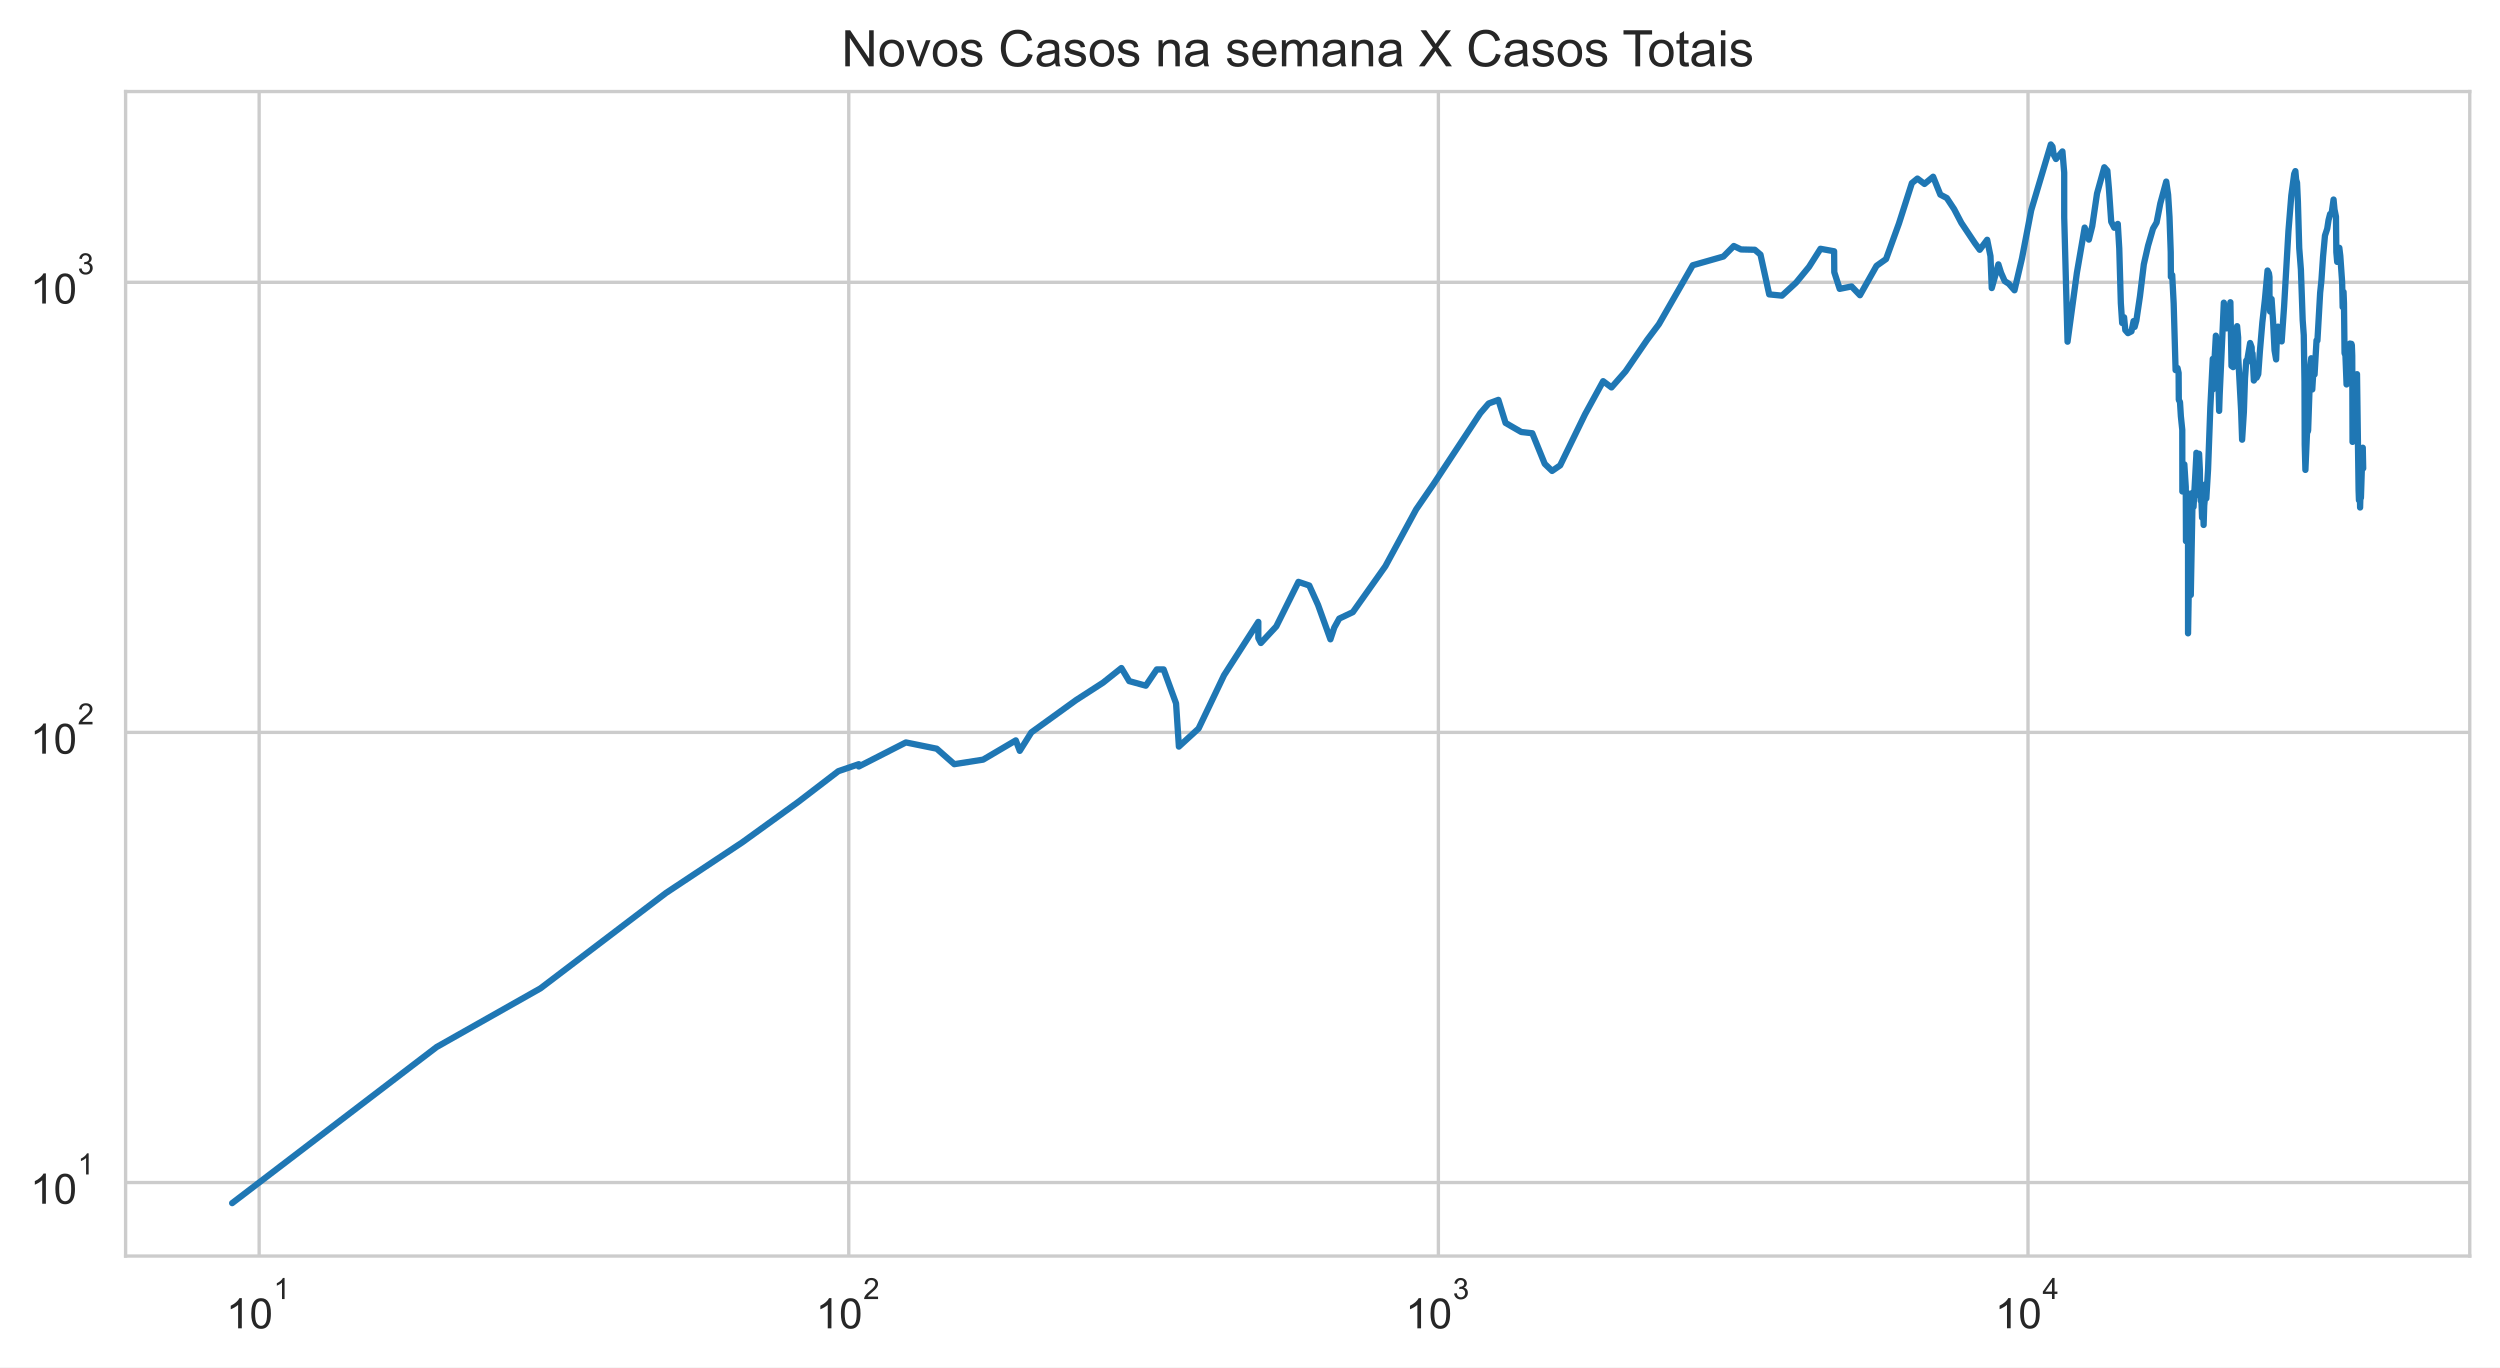
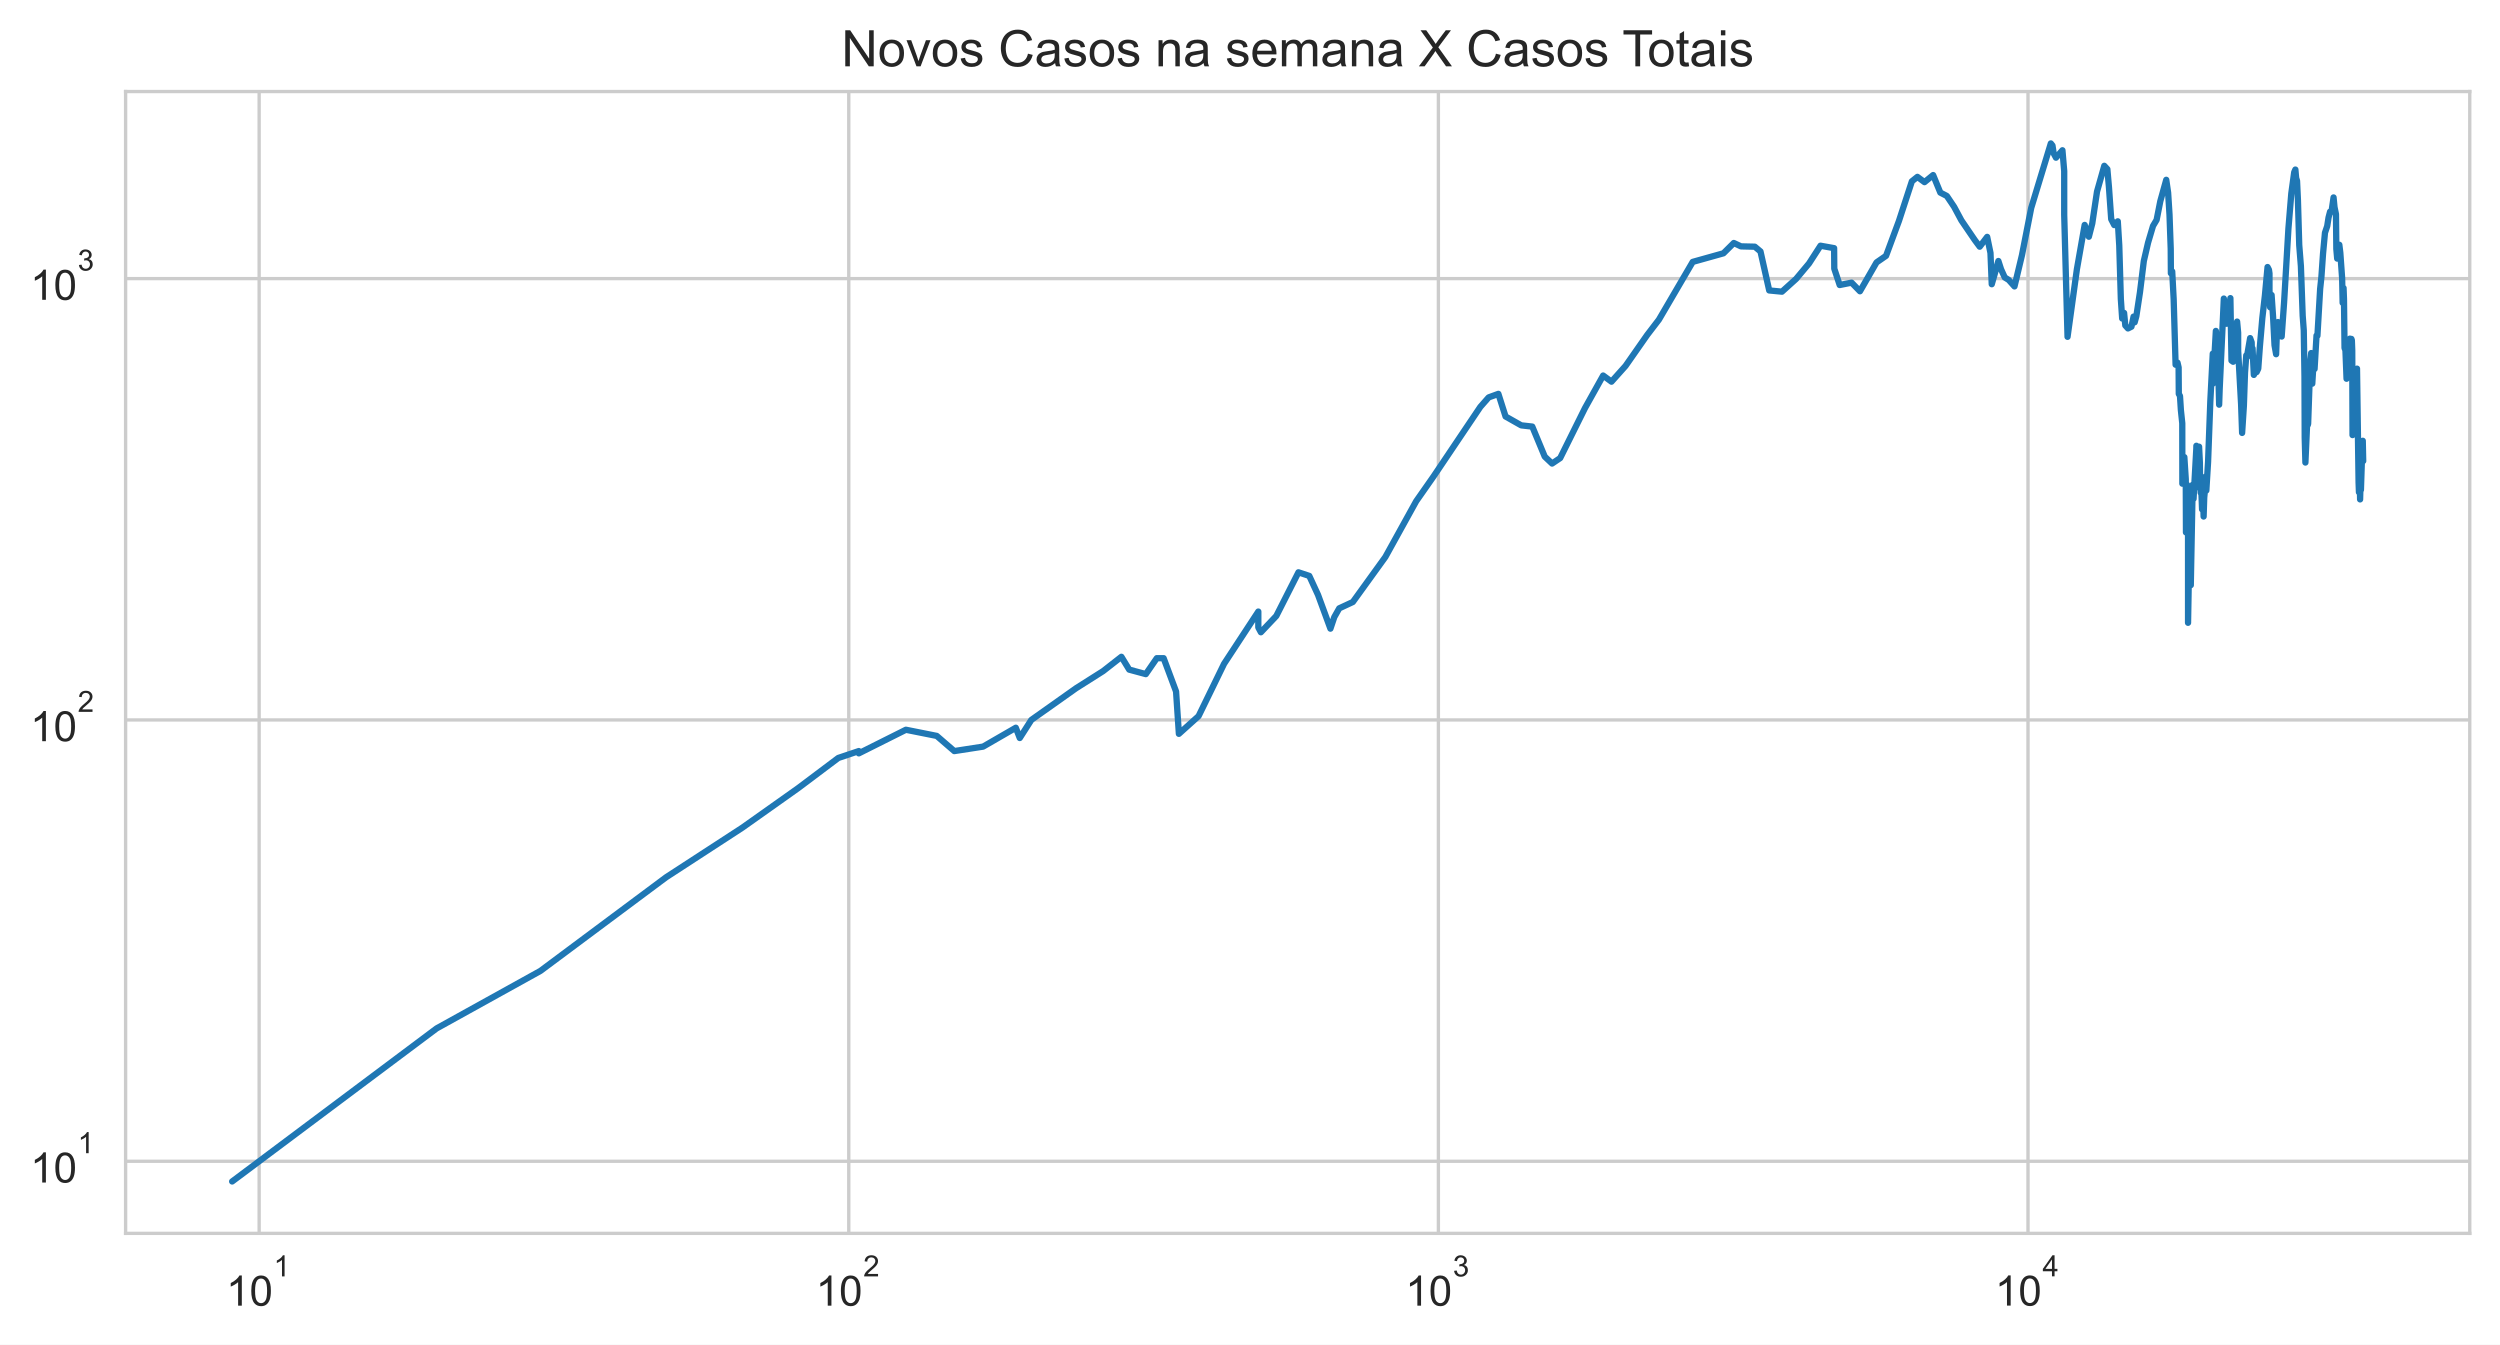
- <svg xmlns="http://www.w3.org/2000/svg" xmlns:xlink="http://www.w3.org/1999/xlink" height="325.489pt" version="1.1" viewBox="0 0 595.1 325.489" width="595.1pt">
+ <svg xmlns="http://www.w3.org/2000/svg" xmlns:xlink="http://www.w3.org/1999/xlink" height="320.089pt" version="1.1" viewBox="0 0 595.1 320.089" width="595.1pt">
  <defs>
    <style type="text/css">*{stroke-linecap:butt;stroke-linejoin:round;}</style>
  </defs>
  <g id="figure_1">
    <g id="patch_1">
-       <path d="M 0 325.489  L 595.1 325.489  L 595.1 0  L 0 0  z " style="fill:#ffffff;" />
+       <path d="M 0 320.089  L 595.1 320.089  L 595.1 0  L 0 0  z " style="fill:#ffffff;" />
    </g>
    <g id="axes_1">
      <g id="patch_2">
-         <path d="M 29.9 298.989  L 587.9 298.989  L 587.9 21.789  L 29.9 21.789  z " style="fill:#ffffff;" />
+         <path d="M 29.9 293.589  L 587.9 293.589  L 587.9 21.789  L 29.9 21.789  z " style="fill:#ffffff;" />
      </g>
      <g id="matplotlib.axis_1">
        <g id="xtick_1">
          <g id="line2d_1">
-             <path clip-path="url(#pf7340a1456)" d="M 61.686 298.989  L 61.686 21.789  " style="fill:none;stroke:#cccccc;stroke-linecap:round;stroke-width:0.8;" />
+             <path clip-path="url(#p57c698b9bc)" d="M 61.686 293.589  L 61.686 21.789  " style="fill:none;stroke:#cccccc;stroke-linecap:round;stroke-width:0.8;" />
          </g>
          <g id="text_1">
-             <g style="fill:#262626;" transform="translate(53.83584 316.3019)scale(0.1 -0.1)">
+             <g style="fill:#262626;" transform="translate(53.83584 310.9019)scale(0.1 -0.1)">
              <defs>
                <path d="M 37.25 0  L 28.469 0  L 28.469 56  Q 25.297 52.984 20.141 49.953  Q 14.984 46.922 10.891 45.406  L 10.891 53.906  Q 18.266 57.375 23.781 62.297  Q 29.297 67.234 31.594 71.875  L 37.25 71.875  z " id="ArialMT-49" />
                <path d="M 4.156 35.297  Q 4.156 48 6.766 55.734  Q 9.375 63.484 14.516 67.672  Q 19.672 71.875 27.484 71.875  Q 33.25 71.875 37.594 69.547  Q 41.938 67.234 44.766 62.859  Q 47.609 58.5 49.219 52.219  Q 50.828 45.953 50.828 35.297  Q 50.828 22.703 48.234 14.969  Q 45.656 7.234 40.5 3  Q 35.359 -1.219 27.484 -1.219  Q 17.141 -1.219 11.234 6.203  Q 4.156 15.141 4.156 35.297  z M 13.188 35.297  Q 13.188 17.672 17.312 11.828  Q 21.438 6 27.484 6  Q 33.547 6 37.672 11.859  Q 41.797 17.719 41.797 35.297  Q 41.797 52.984 37.672 58.781  Q 33.547 64.594 27.391 64.594  Q 21.344 64.594 17.719 59.469  Q 13.188 52.938 13.188 35.297  z " id="ArialMT-48" />
              </defs>
              <use transform="translate(0 0.99375)" xlink:href="#ArialMT-49" />
              <use transform="translate(55.61523 0.99375)" xlink:href="#ArialMT-48" />
              <use transform="translate(112.9728 70.6875)scale(0.7)" xlink:href="#ArialMT-49" />
            </g>
          </g>
        </g>
        <g id="xtick_2">
          <g id="line2d_2">
-             <path clip-path="url(#pf7340a1456)" d="M 202.039 298.989  L 202.039 21.789  " style="fill:none;stroke:#cccccc;stroke-linecap:round;stroke-width:0.8;" />
+             <path clip-path="url(#p57c698b9bc)" d="M 202.039 293.589  L 202.039 21.789  " style="fill:none;stroke:#cccccc;stroke-linecap:round;stroke-width:0.8;" />
          </g>
          <g id="text_2">
-             <g style="fill:#262626;" transform="translate(194.1888 316.3019)scale(0.1 -0.1)">
+             <g style="fill:#262626;" transform="translate(194.1888 310.9019)scale(0.1 -0.1)">
              <defs>
                <path d="M 50.344 8.453  L 50.344 0  L 3.031 0  Q 2.938 3.172 4.047 6.109  Q 5.859 10.938 9.828 15.625  Q 13.812 20.312 21.344 26.469  Q 33.016 36.031 37.109 41.625  Q 41.219 47.219 41.219 52.203  Q 41.219 57.422 37.469 61  Q 33.734 64.594 27.734 64.594  Q 21.391 64.594 17.578 60.781  Q 13.766 56.984 13.719 50.25  L 4.688 51.172  Q 5.609 61.281 11.656 66.578  Q 17.719 71.875 27.938 71.875  Q 38.234 71.875 44.234 66.156  Q 50.25 60.453 50.25 52  Q 50.25 47.703 48.484 43.547  Q 46.734 39.406 42.656 34.812  Q 38.578 30.219 29.109 22.219  Q 21.188 15.578 18.938 13.203  Q 16.703 10.844 15.234 8.453  z " id="ArialMT-50" />
              </defs>
              <use transform="translate(0 0.99375)" xlink:href="#ArialMT-49" />
              <use transform="translate(55.61523 0.99375)" xlink:href="#ArialMT-48" />
              <use transform="translate(112.9728 70.6875)scale(0.7)" xlink:href="#ArialMT-50" />
            </g>
          </g>
        </g>
        <g id="xtick_3">
          <g id="line2d_3">
-             <path clip-path="url(#pf7340a1456)" d="M 342.392 298.989  L 342.392 21.789  " style="fill:none;stroke:#cccccc;stroke-linecap:round;stroke-width:0.8;" />
+             <path clip-path="url(#p57c698b9bc)" d="M 342.392 293.589  L 342.392 21.789  " style="fill:none;stroke:#cccccc;stroke-linecap:round;stroke-width:0.8;" />
          </g>
          <g id="text_3">
-             <g style="fill:#262626;" transform="translate(334.5418 316.3019)scale(0.1 -0.1)">
+             <g style="fill:#262626;" transform="translate(334.5418 310.9019)scale(0.1 -0.1)">
              <defs>
                <path d="M 4.203 18.891  L 12.984 20.062  Q 14.5 12.594 18.141 9.297  Q 21.781 6 27 6  Q 33.203 6 37.469 10.297  Q 41.75 14.594 41.75 20.953  Q 41.75 27 37.797 30.922  Q 33.844 34.859 27.734 34.859  Q 25.25 34.859 21.531 33.891  L 22.516 41.609  Q 23.391 41.5 23.922 41.5  Q 29.547 41.5 34.031 44.422  Q 38.531 47.359 38.531 53.469  Q 38.531 58.297 35.25 61.469  Q 31.984 64.656 26.812 64.656  Q 21.688 64.656 18.266 61.422  Q 14.844 58.203 13.875 51.766  L 5.078 53.328  Q 6.688 62.156 12.391 67.016  Q 18.109 71.875 26.609 71.875  Q 32.469 71.875 37.391 69.359  Q 42.328 66.844 44.938 62.5  Q 47.562 58.156 47.562 53.266  Q 47.562 48.641 45.062 44.828  Q 42.578 41.016 37.703 38.766  Q 44.047 37.312 47.562 32.688  Q 51.078 28.078 51.078 21.141  Q 51.078 11.766 44.234 5.25  Q 37.406 -1.266 26.953 -1.266  Q 17.531 -1.266 11.297 4.344  Q 5.078 9.969 4.203 18.891  z " id="ArialMT-51" />
              </defs>
              <use transform="translate(0 0.99375)" xlink:href="#ArialMT-49" />
              <use transform="translate(55.61523 0.99375)" xlink:href="#ArialMT-48" />
              <use transform="translate(112.9728 70.6875)scale(0.7)" xlink:href="#ArialMT-51" />
            </g>
          </g>
        </g>
        <g id="xtick_4">
          <g id="line2d_4">
-             <path clip-path="url(#pf7340a1456)" d="M 482.745 298.989  L 482.745 21.789  " style="fill:none;stroke:#cccccc;stroke-linecap:round;stroke-width:0.8;" />
+             <path clip-path="url(#p57c698b9bc)" d="M 482.745 293.589  L 482.745 21.789  " style="fill:none;stroke:#cccccc;stroke-linecap:round;stroke-width:0.8;" />
          </g>
          <g id="text_4">
-             <g style="fill:#262626;" transform="translate(474.8947 316.2019)scale(0.1 -0.1)">
+             <g style="fill:#262626;" transform="translate(474.8947 310.8019)scale(0.1 -0.1)">
              <defs>
                <path d="M 32.328 0  L 32.328 17.141  L 1.266 17.141  L 1.266 25.203  L 33.938 71.578  L 41.109 71.578  L 41.109 25.203  L 50.781 25.203  L 50.781 17.141  L 41.109 17.141  L 41.109 0  z M 32.328 25.203  L 32.328 57.469  L 9.906 25.203  z " id="ArialMT-52" />
              </defs>
              <use transform="translate(0 0.201563)" xlink:href="#ArialMT-49" />
              <use transform="translate(55.61523 0.201563)" xlink:href="#ArialMT-48" />
              <use transform="translate(112.9728 69.89531)scale(0.7)" xlink:href="#ArialMT-52" />
            </g>
          </g>
        </g>
        <g id="xtick_5" />
        <g id="xtick_6" />
        <g id="xtick_7" />
        <g id="xtick_8" />
        <g id="xtick_9" />
        <g id="xtick_10" />
        <g id="xtick_11" />
        <g id="xtick_12" />
        <g id="xtick_13" />
        <g id="xtick_14" />
        <g id="xtick_15" />
        <g id="xtick_16" />
        <g id="xtick_17" />
        <g id="xtick_18" />
        <g id="xtick_19" />
        <g id="xtick_20" />
        <g id="xtick_21" />
        <g id="xtick_22" />
        <g id="xtick_23" />
        <g id="xtick_24" />
        <g id="xtick_25" />
        <g id="xtick_26" />
        <g id="xtick_27" />
        <g id="xtick_28" />
        <g id="xtick_29" />
        <g id="xtick_30" />
        <g id="xtick_31" />
        <g id="xtick_32" />
        <g id="xtick_33" />
        <g id="xtick_34" />
        <g id="xtick_35" />
        <g id="xtick_36" />
      </g>
      <g id="matplotlib.axis_2">
        <g id="ytick_1">
          <g id="line2d_5">
-             <path clip-path="url(#pf7340a1456)" d="M 29.9 281.487  L 587.9 281.487  " style="fill:none;stroke:#cccccc;stroke-linecap:round;stroke-width:0.8;" />
+             <path clip-path="url(#p57c698b9bc)" d="M 29.9 276.428  L 587.9 276.428  " style="fill:none;stroke:#cccccc;stroke-linecap:round;stroke-width:0.8;" />
          </g>
          <g id="text_5">
-             <g style="fill:#262626;" transform="translate(7.2 286.643)scale(0.1 -0.1)">
+             <g style="fill:#262626;" transform="translate(7.2 281.5839)scale(0.1 -0.1)">
              <use transform="translate(0 0.99375)" xlink:href="#ArialMT-49" />
              <use transform="translate(55.61523 0.99375)" xlink:href="#ArialMT-48" />
              <use transform="translate(112.9728 70.6875)scale(0.7)" xlink:href="#ArialMT-49" />
            </g>
          </g>
        </g>
        <g id="ytick_2">
          <g id="line2d_6">
-             <path clip-path="url(#pf7340a1456)" d="M 29.9 174.342  L 587.9 174.342  " style="fill:none;stroke:#cccccc;stroke-linecap:round;stroke-width:0.8;" />
+             <path clip-path="url(#p57c698b9bc)" d="M 29.9 171.371  L 587.9 171.371  " style="fill:none;stroke:#cccccc;stroke-linecap:round;stroke-width:0.8;" />
          </g>
          <g id="text_6">
-             <g style="fill:#262626;" transform="translate(7.2 179.4987)scale(0.1 -0.1)">
+             <g style="fill:#262626;" transform="translate(7.2 176.5268)scale(0.1 -0.1)">
              <use transform="translate(0 0.99375)" xlink:href="#ArialMT-49" />
              <use transform="translate(55.61523 0.99375)" xlink:href="#ArialMT-48" />
              <use transform="translate(112.9728 70.6875)scale(0.7)" xlink:href="#ArialMT-50" />
            </g>
          </g>
        </g>
        <g id="ytick_3">
          <g id="line2d_7">
-             <path clip-path="url(#pf7340a1456)" d="M 29.9 67.198  L 587.9 67.198  " style="fill:none;stroke:#cccccc;stroke-linecap:round;stroke-width:0.8;" />
+             <path clip-path="url(#p57c698b9bc)" d="M 29.9 66.314  L 587.9 66.314  " style="fill:none;stroke:#cccccc;stroke-linecap:round;stroke-width:0.8;" />
          </g>
          <g id="text_7">
-             <g style="fill:#262626;" transform="translate(7.2 72.35434)scale(0.1 -0.1)">
+             <g style="fill:#262626;" transform="translate(7.2 71.46976)scale(0.1 -0.1)">
              <use transform="translate(0 0.99375)" xlink:href="#ArialMT-49" />
              <use transform="translate(55.61523 0.99375)" xlink:href="#ArialMT-48" />
              <use transform="translate(112.9728 70.6875)scale(0.7)" xlink:href="#ArialMT-51" />
            </g>
          </g>
        </g>
        <g id="ytick_4" />
        <g id="ytick_5" />
        <g id="ytick_6" />
        <g id="ytick_7" />
        <g id="ytick_8" />
        <g id="ytick_9" />
        <g id="ytick_10" />
        <g id="ytick_11" />
        <g id="ytick_12" />
        <g id="ytick_13" />
        <g id="ytick_14" />
        <g id="ytick_15" />
        <g id="ytick_16" />
        <g id="ytick_17" />
        <g id="ytick_18" />
        <g id="ytick_19" />
        <g id="ytick_20" />
        <g id="ytick_21" />
        <g id="ytick_22" />
        <g id="ytick_23" />
      </g>
      <g id="line2d_8">
-         <path clip-path="url(#pf7340a1456)" d="M 55.264 286.389  L 103.936 249.233  L 128.651 235.269  L 158.557 212.544  L 176.711 200.499  L 189.942 190.939  L 199.551 183.577  L 204.429 181.905  L 204.429 182.455  L 215.64 176.729  L 222.982 178.222  L 227.159 181.905  L 234.023 180.823  L 241.801 176.242  L 242.746 178.731  L 245.496 174.342  L 256.16 166.641  L 262.582 162.493  L 266.938 159.019  L 268.801 162.134  L 272.747 163.22  L 275.365 159.355  L 276.991 159.355  L 279.948 167.436  L 280.623 177.719  L 285.308 173.421  L 291.372 160.724  L 299.529 148.037  L 299.529 151.894  L 300.141 153.057  L 303.808 149.107  L 309.083 138.508  L 311.66 139.377  L 313.743 143.988  L 316.694 152.182  L 317.616 149.378  L 318.794 147.251  L 322.028 145.716  L 329.773 134.783  L 337.11 121.248  L 341.222 115.258  L 352.377 98.348  L 354.363 96.043  L 356.672 95.186  L 358.384 100.678  L 362.112 102.829  L 364.745 103.13  L 367.713 110.42  L 369.458 112.1  L 371.383 110.775  L 377.299 98.622  L 381.612 90.736  L 383.597 92.226  L 386.945 88.403  L 392.092 80.896  L 394.886 77.176  L 402.935 63.145  L 410.245 61.06  L 412.717 58.559  L 414.423 59.378  L 417.717 59.457  L 419.066 60.614  L 421.144 70.077  L 424.182 70.375  L 427.529 67.291  L 430.617 63.531  L 433.35 59.221  L 436.593 59.813  L 436.632 64.795  L 437.917 68.76  L 440.75 68.186  L 442.744 70.276  L 446.691 63.274  L 448.95 61.676  L 452.013 53.234  L 455.102 43.587  L 456.421 42.507  L 458.106 43.783  L 460.162 42.071  L 461.877 46.327  L 463.42 47.137  L 465.16 49.78  L 466.885 53.062  L 470.096 57.869  L 471.255 59.457  L 473.025 57.076  L 473.813 60.979  L 474.116 68.567  L 475.696 62.933  L 476.329 64.928  L 477.21 66.92  L 478.157 67.525  L 479.528 69.098  L 481.308 61.511  L 483.502 50.069  L 488.176 34.389  L 488.571 34.898  L 488.853 36.796  L 489.402 37.848  L 490.94 36.051  L 491.364 41.105  L 491.364 51.741  L 492.158 81.335  L 494.384 64.928  L 496.234 54.174  L 497.232 57.039  L 498.039 53.823  L 499.176 46.061  L 500.906 39.821  L 501.635 40.629  L 502.009 44.951  L 502.554 52.788  L 503.276 54.209  L 504.119 53.303  L 504.47 59.182  L 504.844 72.152  L 505.162 76.889  L 505.616 75.533  L 505.908 78.581  L 506.543 79.3  L 507.37 78.879  L 507.873 76.432  L 508.131 77.815  L 508.535 76.319  L 509.395 70.525  L 510.314 62.933  L 511.325 58.482  L 512.503 54.42  L 513.358 52.959  L 514.237 48.424  L 515.653 43.224  L 516.099 46.357  L 516.429 51.674  L 516.72 60.012  L 516.758 65.913  L 517.071 65.463  L 517.418 72.204  L 517.878 88.11  L 518.332 87.603  L 518.597 88.772  L 518.641 95.186  L 518.924 95.699  L 519.133 99.081  L 519.467 102.331  L 519.487 116.989  L 519.747 116.989  L 519.959 110.538  L 520.299 115.916  L 520.348 128.819  L 520.614 117.261  L 520.84 128.47  L 520.843 150.759  L 521.133 133.605  L 521.495 141.626  L 521.495 141.626  L 521.946 117.261  L 522.153 120.657  L 522.808 108.573  L 522.83 107.787  L 522.83 114.997  L 523.245 108.686  L 523.468 108.01  L 523.655 111.856  L 523.708 118.226  L 523.854 118.226  L 523.854 119.212  L 523.919 116.315  L 524.179 123.222  L 524.438 121.248  L 524.549 124.96  L 524.693 120.364  L 524.879 118.365  L 525.013 115.258  L 525.193 118.646  L 525.608 111.735  L 526.145 97.005  L 526.729 85.418  L 526.75 92.706  L 527.462 79.907  L 527.739 82.549  L 528.013 88.403  L 528.244 97.806  L 528.371 94.012  L 528.371 94.012  L 529.361 72.049  L 529.774 77.292  L 529.999 78.167  L 530.329 76.774  L 530.921 71.946  L 530.921 71.946  L 531.183 87.1  L 531.573 87.387  L 532.08 80.337  L 532.52 77.64  L 532.765 80.337  L 532.773 85.144  L 532.781 84.939  L 533.472 97.716  L 533.713 104.666  L 534.131 98.076  L 534.401 90.046  L 534.701 85.833  L 534.96 85.556  L 535.619 81.651  L 535.984 82.678  L 536.065 86.252  L 536.19 84.129  L 536.506 90.582  L 536.886 89.895  L 537.171 89.895  L 537.554 89.068  L 537.947 83.596  L 538.526 76.774  L 539.141 71.281  L 539.766 64.399  L 540.097 65.061  L 540.226 65.958  L 540.226 69.978  L 540.38 74.162  L 540.727 71.179  L 541.086 76.546  L 541.431 83.398  L 541.805 85.556  L 541.925 82.098  L 542.238 77.756  L 542.477 80.337  L 542.844 79.846  L 543.127 81.272  L 543.704 72.988  L 544.738 55.026  L 545.422 46.536  L 546.111 41.398  L 546.389 40.734  L 546.571 42.781  L 546.784 43.475  L 546.995 48.083  L 547.309 59.065  L 547.705 64.18  L 548.131 76.206  L 548.389 79.785  L 548.562 91.046  L 548.613 105.825  L 548.777 111.856  L 549.241 101.254  L 549.349 102.729  L 549.427 102.43  L 549.939 87.387  L 550.16 85.281  L 550.256 91.279  L 550.413 92.706  L 550.74 87.243  L 550.959 89.143  L 551.425 81.021  L 551.638 81.084  L 552.288 69.683  L 552.589 66.781  L 552.974 61.142  L 553.436 56.076  L 553.969 54.456  L 554.286 52.38  L 554.655 50.947  L 554.985 51.013  L 555.479 47.501  L 555.706 49.876  L 556.053 51.575  L 556.141 60.012  L 556.343 62.342  L 556.85 58.987  L 557.082 60.897  L 557.522 67.152  L 557.645 73.094  L 557.857 69.487  L 557.96 72.152  L 558.095 84.062  L 558.309 84.6  L 558.573 91.514  L 558.734 89.743  L 559.233 82.162  L 559.376 81.779  L 559.566 82.484  L 559.723 81.842  L 559.833 82.162  L 559.926 84.667  L 559.997 105.189  L 560.586 91.357  L 560.737 91.514  L 560.972 89.895  L 560.976 91.671  L 561.06 89.068  L 561.44 116.718  L 561.524 119.069  L 561.591 113.969  L 561.651 115.783  L 561.723 116.182  L 561.798 120.804  L 561.898 116.853  L 561.994 118.505  L 562.353 107.234  L 562.434 106.578  L 562.536 111.493  L 562.536 111.493  " style="fill:none;stroke:#1f77b4;stroke-linecap:round;stroke-width:1.5;" />
+         <path clip-path="url(#p57c698b9bc)" d="M 55.264 281.235  L 103.936 244.802  L 128.651 231.11  L 158.557 208.828  L 176.711 197.018  L 189.942 187.644  L 199.551 180.425  L 204.429 178.786  L 204.429 179.326  L 215.64 173.711  L 222.982 175.175  L 227.159 178.786  L 234.023 177.725  L 241.801 173.233  L 242.746 175.674  L 245.496 171.371  L 256.16 163.819  L 262.582 159.752  L 266.938 156.346  L 268.801 159.4  L 272.747 160.465  L 275.365 156.675  L 276.991 156.675  L 279.948 164.599  L 280.623 174.682  L 285.308 170.467  L 291.372 158.017  L 299.529 145.578  L 299.529 149.36  L 300.141 150.5  L 303.808 146.627  L 309.083 136.234  L 311.66 137.087  L 313.743 141.608  L 316.694 149.642  L 317.616 146.893  L 318.794 144.807  L 322.028 143.302  L 329.773 132.582  L 337.11 119.31  L 341.222 113.437  L 352.377 96.857  L 354.363 94.597  L 356.672 93.756  L 358.384 99.141  L 362.112 101.25  L 364.745 101.545  L 367.713 108.694  L 369.458 110.34  L 371.383 109.042  L 377.299 97.125  L 381.612 89.393  L 383.597 90.853  L 386.945 87.105  L 392.092 79.744  L 394.886 76.097  L 402.935 62.34  L 410.245 60.295  L 412.717 57.843  L 414.423 58.646  L 417.717 58.723  L 419.066 59.857  L 421.144 69.137  L 424.182 69.429  L 427.529 66.405  L 430.617 62.718  L 433.35 58.492  L 436.593 59.072  L 436.632 63.957  L 437.917 67.845  L 440.75 67.282  L 442.744 69.331  L 446.691 62.465  L 448.95 60.899  L 452.013 52.621  L 455.102 43.162  L 456.421 42.103  L 458.106 43.355  L 460.162 41.676  L 461.877 45.849  L 463.42 46.643  L 465.16 49.235  L 466.885 52.452  L 470.096 57.166  L 471.255 58.723  L 473.025 56.389  L 473.813 60.215  L 474.116 67.656  L 475.696 62.131  L 476.329 64.087  L 477.21 66.041  L 478.157 66.634  L 479.528 68.176  L 481.308 60.737  L 483.502 49.518  L 488.176 34.144  L 488.571 34.643  L 488.853 36.503  L 489.402 37.536  L 490.94 35.773  L 491.364 40.729  L 491.364 51.158  L 492.158 80.175  L 494.384 64.087  L 496.234 53.543  L 497.232 56.352  L 498.039 53.199  L 499.176 45.588  L 500.906 39.47  L 501.635 40.262  L 502.009 44.5  L 502.554 52.184  L 503.276 53.577  L 504.119 52.689  L 504.47 58.454  L 504.844 71.171  L 505.162 75.815  L 505.616 74.486  L 505.908 77.475  L 506.543 78.179  L 507.37 77.767  L 507.873 75.368  L 508.131 76.723  L 508.535 75.257  L 509.395 69.576  L 510.314 62.131  L 511.325 57.767  L 512.503 53.785  L 513.358 52.351  L 514.237 47.905  L 515.653 42.806  L 516.099 45.878  L 516.429 51.092  L 516.72 59.267  L 516.758 65.054  L 517.071 64.612  L 517.418 71.222  L 517.878 86.818  L 518.332 86.321  L 518.597 87.467  L 518.641 93.756  L 518.924 94.259  L 519.133 97.575  L 519.467 100.762  L 519.487 115.134  L 519.747 115.134  L 519.959 108.809  L 520.299 114.082  L 520.348 126.734  L 520.614 115.401  L 520.84 126.392  L 520.843 148.247  L 521.133 131.427  L 521.495 139.291  L 521.495 139.291  L 521.946 115.401  L 522.153 118.731  L 522.808 106.882  L 522.83 106.112  L 522.83 113.181  L 523.245 106.993  L 523.468 106.33  L 523.655 110.101  L 523.708 116.347  L 523.854 116.347  L 523.854 117.314  L 523.919 114.474  L 524.179 121.246  L 524.438 119.31  L 524.549 122.95  L 524.693 118.444  L 524.879 116.484  L 525.013 113.437  L 525.193 116.759  L 525.608 109.982  L 526.145 95.539  L 526.729 84.179  L 526.75 91.325  L 527.462 78.775  L 527.739 81.365  L 528.013 87.105  L 528.244 96.325  L 528.371 92.605  L 528.371 92.605  L 529.361 71.07  L 529.774 76.21  L 529.999 77.069  L 530.329 75.703  L 530.921 70.969  L 530.921 70.969  L 531.183 85.828  L 531.573 86.109  L 532.08 79.197  L 532.52 76.552  L 532.765 79.197  L 532.773 83.91  L 532.781 83.709  L 533.472 96.237  L 533.713 103.051  L 534.131 96.59  L 534.401 88.717  L 534.701 84.586  L 534.96 84.314  L 535.619 80.485  L 535.984 81.492  L 536.065 84.996  L 536.19 82.914  L 536.506 89.242  L 536.886 88.568  L 537.171 88.568  L 537.554 87.758  L 537.947 82.392  L 538.526 75.703  L 539.141 70.317  L 539.766 63.569  L 540.097 64.218  L 540.226 65.098  L 540.226 69.04  L 540.38 73.142  L 540.727 70.217  L 541.086 75.479  L 541.431 82.198  L 541.805 84.314  L 541.925 80.923  L 542.238 76.666  L 542.477 79.197  L 542.844 78.715  L 543.127 80.113  L 543.704 71.991  L 544.738 54.378  L 545.422 46.054  L 546.111 41.016  L 546.389 40.365  L 546.571 42.372  L 546.784 43.052  L 546.995 47.571  L 547.309 58.338  L 547.705 63.355  L 548.131 75.146  L 548.389 78.655  L 548.562 89.696  L 548.613 104.188  L 548.777 110.101  L 549.241 99.706  L 549.349 101.152  L 549.427 100.859  L 549.939 86.109  L 550.16 84.044  L 550.256 89.925  L 550.413 91.325  L 550.74 85.968  L 550.959 87.831  L 551.425 79.867  L 551.638 79.928  L 552.288 68.75  L 552.589 65.905  L 552.974 60.375  L 553.436 55.408  L 553.969 53.82  L 554.286 51.784  L 554.655 50.379  L 554.985 50.443  L 555.479 47  L 555.706 49.329  L 556.053 50.994  L 556.141 59.267  L 556.343 61.552  L 556.85 58.262  L 557.082 60.136  L 557.522 66.268  L 557.645 72.094  L 557.857 68.558  L 557.96 71.171  L 558.095 82.849  L 558.309 83.376  L 558.573 90.156  L 558.734 88.42  L 559.233 80.986  L 559.376 80.61  L 559.566 81.302  L 559.723 80.672  L 559.833 80.986  L 559.926 83.442  L 559.997 103.564  L 560.586 90.002  L 560.737 90.156  L 560.972 88.568  L 560.976 90.31  L 561.06 87.758  L 561.44 114.869  L 561.524 117.174  L 561.591 112.173  L 561.651 113.952  L 561.723 114.343  L 561.798 118.875  L 561.898 115.001  L 561.994 116.621  L 562.353 105.569  L 562.434 104.926  L 562.536 109.745  L 562.536 109.745  " style="fill:none;stroke:#1f77b4;stroke-linecap:round;stroke-width:1.5;" />
      </g>
      <g id="patch_3">
-         <path d="M 29.9 298.989  L 29.9 21.789  " style="fill:none;stroke:#cccccc;stroke-linecap:square;stroke-linejoin:miter;stroke-width:0.8;" />
+         <path d="M 29.9 293.589  L 29.9 21.789  " style="fill:none;stroke:#cccccc;stroke-linecap:square;stroke-linejoin:miter;stroke-width:0.8;" />
      </g>
      <g id="patch_4">
-         <path d="M 587.9 298.989  L 587.9 21.789  " style="fill:none;stroke:#cccccc;stroke-linecap:square;stroke-linejoin:miter;stroke-width:0.8;" />
+         <path d="M 587.9 293.589  L 587.9 21.789  " style="fill:none;stroke:#cccccc;stroke-linecap:square;stroke-linejoin:miter;stroke-width:0.8;" />
      </g>
      <g id="patch_5">
-         <path d="M 29.9 298.989  L 587.9 298.989  " style="fill:none;stroke:#cccccc;stroke-linecap:square;stroke-linejoin:miter;stroke-width:0.8;" />
+         <path d="M 29.9 293.589  L 587.9 293.589  " style="fill:none;stroke:#cccccc;stroke-linecap:square;stroke-linejoin:miter;stroke-width:0.8;" />
      </g>
      <g id="patch_6">
        <path d="M 29.9 21.789  L 587.9 21.789  " style="fill:none;stroke:#cccccc;stroke-linecap:square;stroke-linejoin:miter;stroke-width:0.8;" />
      </g>
      <g id="text_8">
        <g style="fill:#262626;" transform="translate(200.2953 15.78937)scale(0.12 -0.12)">
          <defs>
            <path d="M 7.625 0  L 7.625 71.578  L 17.328 71.578  L 54.938 15.375  L 54.938 71.578  L 64.016 71.578  L 64.016 0  L 54.297 0  L 16.703 56.25  L 16.703 0  z " id="ArialMT-78" />
            <path d="M 3.328 25.922  Q 3.328 40.328 11.328 47.266  Q 18.016 53.031 27.641 53.031  Q 38.328 53.031 45.109 46.016  Q 51.906 39.016 51.906 26.656  Q 51.906 16.656 48.906 10.906  Q 45.906 5.172 40.156 2  Q 34.422 -1.172 27.641 -1.172  Q 16.75 -1.172 10.031 5.812  Q 3.328 12.797 3.328 25.922  z M 12.359 25.922  Q 12.359 15.969 16.703 11.016  Q 21.047 6.062 27.641 6.062  Q 34.188 6.062 38.531 11.031  Q 42.875 16.016 42.875 26.219  Q 42.875 35.844 38.5 40.797  Q 34.125 45.75 27.641 45.75  Q 21.047 45.75 16.703 40.812  Q 12.359 35.891 12.359 25.922  z " id="ArialMT-111" />
            <path d="M 21 0  L 1.266 51.859  L 10.547 51.859  L 21.688 20.797  Q 23.484 15.766 25 10.359  Q 26.172 14.453 28.266 20.219  L 39.797 51.859  L 48.828 51.859  L 29.203 0  z " id="ArialMT-118" />
            <path d="M 3.078 15.484  L 11.766 16.844  Q 12.5 11.625 15.844 8.844  Q 19.188 6.062 25.203 6.062  Q 31.25 6.062 34.172 8.516  Q 37.109 10.984 37.109 14.312  Q 37.109 17.281 34.516 19  Q 32.719 20.172 25.531 21.969  Q 15.875 24.422 12.141 26.203  Q 8.406 27.984 6.469 31.125  Q 4.547 34.281 4.547 38.094  Q 4.547 41.547 6.125 44.5  Q 7.719 47.469 10.453 49.422  Q 12.5 50.922 16.031 51.969  Q 19.578 53.031 23.641 53.031  Q 29.734 53.031 34.344 51.266  Q 38.969 49.516 41.156 46.5  Q 43.359 43.5 44.188 38.484  L 35.594 37.312  Q 35.016 41.312 32.203 43.547  Q 29.391 45.797 24.266 45.797  Q 18.219 45.797 15.625 43.797  Q 13.031 41.797 13.031 39.109  Q 13.031 37.406 14.109 36.031  Q 15.188 34.625 17.484 33.688  Q 18.797 33.203 25.25 31.453  Q 34.578 28.953 38.25 27.359  Q 41.938 25.781 44.031 22.75  Q 46.141 19.734 46.141 15.234  Q 46.141 10.844 43.578 6.953  Q 41.016 3.078 36.172 0.953  Q 31.344 -1.172 25.25 -1.172  Q 15.141 -1.172 9.844 3.031  Q 4.547 7.234 3.078 15.484  z " id="ArialMT-115" />
            <path id="ArialMT-32" />
            <path d="M 58.797 25.094  L 68.266 22.703  Q 65.281 11.031 57.547 4.906  Q 49.812 -1.219 38.625 -1.219  Q 27.047 -1.219 19.797 3.484  Q 12.547 8.203 8.766 17.141  Q 4.984 26.078 4.984 36.328  Q 4.984 47.516 9.25 55.828  Q 13.531 64.156 21.406 68.469  Q 29.297 72.797 38.766 72.797  Q 49.516 72.797 56.828 67.328  Q 64.156 61.859 67.047 51.953  L 57.719 49.75  Q 55.219 57.562 50.484 61.125  Q 45.75 64.703 38.578 64.703  Q 30.328 64.703 24.781 60.734  Q 19.234 56.781 16.984 50.109  Q 14.75 43.453 14.75 36.375  Q 14.75 27.25 17.406 20.438  Q 20.062 13.625 25.672 10.25  Q 31.297 6.891 37.844 6.891  Q 45.797 6.891 51.312 11.469  Q 56.844 16.062 58.797 25.094  z " id="ArialMT-67" />
            <path d="M 40.438 6.391  Q 35.547 2.25 31.031 0.531  Q 26.516 -1.172 21.344 -1.172  Q 12.797 -1.172 8.203 3  Q 3.609 7.172 3.609 13.672  Q 3.609 17.484 5.344 20.625  Q 7.078 23.781 9.891 25.688  Q 12.703 27.594 16.219 28.562  Q 18.797 29.25 24.031 29.891  Q 34.672 31.156 39.703 32.906  Q 39.75 34.719 39.75 35.203  Q 39.75 40.578 37.25 42.781  Q 33.891 45.75 27.25 45.75  Q 21.047 45.75 18.094 43.578  Q 15.141 41.406 13.719 35.891  L 5.125 37.062  Q 6.297 42.578 8.984 45.969  Q 11.672 49.359 16.75 51.188  Q 21.828 53.031 28.516 53.031  Q 35.156 53.031 39.297 51.469  Q 43.453 49.906 45.406 47.531  Q 47.359 45.172 48.141 41.547  Q 48.578 39.312 48.578 33.453  L 48.578 21.734  Q 48.578 9.469 49.141 6.219  Q 49.703 2.984 51.375 0  L 42.188 0  Q 40.828 2.734 40.438 6.391  z M 39.703 26.031  Q 34.906 24.078 25.344 22.703  Q 19.922 21.922 17.672 20.938  Q 15.438 19.969 14.203 18.094  Q 12.984 16.219 12.984 13.922  Q 12.984 10.406 15.641 8.062  Q 18.312 5.719 23.438 5.719  Q 28.516 5.719 32.469 7.938  Q 36.422 10.156 38.281 14.016  Q 39.703 17 39.703 22.797  z " id="ArialMT-97" />
            <path d="M 6.594 0  L 6.594 51.859  L 14.5 51.859  L 14.5 44.484  Q 20.219 53.031 31 53.031  Q 35.688 53.031 39.625 51.344  Q 43.562 49.656 45.516 46.922  Q 47.469 44.188 48.25 40.438  Q 48.734 37.984 48.734 31.891  L 48.734 0  L 39.938 0  L 39.938 31.547  Q 39.938 36.922 38.906 39.578  Q 37.891 42.234 35.281 43.812  Q 32.672 45.406 29.156 45.406  Q 23.531 45.406 19.453 41.844  Q 15.375 38.281 15.375 28.328  L 15.375 0  z " id="ArialMT-110" />
            <path d="M 42.094 16.703  L 51.172 15.578  Q 49.031 7.625 43.219 3.219  Q 37.406 -1.172 28.375 -1.172  Q 17 -1.172 10.328 5.828  Q 3.656 12.844 3.656 25.484  Q 3.656 38.578 10.391 45.797  Q 17.141 53.031 27.875 53.031  Q 38.281 53.031 44.875 45.953  Q 51.469 38.875 51.469 26.031  Q 51.469 25.25 51.422 23.688  L 12.75 23.688  Q 13.234 15.141 17.578 10.594  Q 21.922 6.062 28.422 6.062  Q 33.25 6.062 36.672 8.594  Q 40.094 11.141 42.094 16.703  z M 13.234 30.906  L 42.188 30.906  Q 41.609 37.453 38.875 40.719  Q 34.672 45.797 27.984 45.797  Q 21.922 45.797 17.797 41.75  Q 13.672 37.703 13.234 30.906  z " id="ArialMT-101" />
            <path d="M 6.594 0  L 6.594 51.859  L 14.453 51.859  L 14.453 44.578  Q 16.891 48.391 20.938 50.703  Q 25 53.031 30.172 53.031  Q 35.938 53.031 39.625 50.641  Q 43.312 48.25 44.828 43.953  Q 50.984 53.031 60.844 53.031  Q 68.562 53.031 72.703 48.75  Q 76.859 44.484 76.859 35.594  L 76.859 0  L 68.109 0  L 68.109 32.672  Q 68.109 37.938 67.25 40.25  Q 66.406 42.578 64.156 43.984  Q 61.922 45.406 58.891 45.406  Q 53.422 45.406 49.797 41.766  Q 46.188 38.141 46.188 30.125  L 46.188 0  L 37.406 0  L 37.406 33.688  Q 37.406 39.547 35.25 42.469  Q 33.109 45.406 28.219 45.406  Q 24.516 45.406 21.359 43.453  Q 18.219 41.5 16.797 37.734  Q 15.375 33.984 15.375 26.906  L 15.375 0  z " id="ArialMT-109" />
            <path d="M 0.438 0  L 28.125 37.312  L 3.719 71.578  L 14.984 71.578  L 27.984 53.219  Q 32.031 47.516 33.734 44.438  Q 36.141 48.344 39.406 52.594  L 53.812 71.578  L 64.109 71.578  L 38.969 37.844  L 66.062 0  L 54.344 0  L 36.328 25.531  Q 34.812 27.734 33.203 30.328  Q 30.812 26.422 29.781 24.953  L 11.812 0  z " id="ArialMT-88" />
            <path d="M 25.922 0  L 25.922 63.141  L 2.344 63.141  L 2.344 71.578  L 59.078 71.578  L 59.078 63.141  L 35.406 63.141  L 35.406 0  z " id="ArialMT-84" />
            <path d="M 25.781 7.859  L 27.047 0.094  Q 23.344 -0.688 20.406 -0.688  Q 15.625 -0.688 12.984 0.828  Q 10.359 2.344 9.281 4.812  Q 8.203 7.281 8.203 15.188  L 8.203 45.016  L 1.766 45.016  L 1.766 51.859  L 8.203 51.859  L 8.203 64.703  L 16.938 69.969  L 16.938 51.859  L 25.781 51.859  L 25.781 45.016  L 16.938 45.016  L 16.938 14.703  Q 16.938 10.938 17.406 9.859  Q 17.875 8.797 18.922 8.156  Q 19.969 7.516 21.922 7.516  Q 23.391 7.516 25.781 7.859  z " id="ArialMT-116" />
            <path d="M 6.641 61.469  L 6.641 71.578  L 15.438 71.578  L 15.438 61.469  z M 6.641 0  L 6.641 51.859  L 15.438 51.859  L 15.438 0  z " id="ArialMT-105" />
          </defs>
          <use xlink:href="#ArialMT-78" />
          <use x="72.217" xlink:href="#ArialMT-111" />
          <use x="127.832" xlink:href="#ArialMT-118" />
          <use x="177.832" xlink:href="#ArialMT-111" />
          <use x="233.447" xlink:href="#ArialMT-115" />
          <use x="283.447" xlink:href="#ArialMT-32" />
          <use x="311.23" xlink:href="#ArialMT-67" />
          <use x="383.447" xlink:href="#ArialMT-97" />
          <use x="439.062" xlink:href="#ArialMT-115" />
          <use x="489.062" xlink:href="#ArialMT-111" />
          <use x="544.678" xlink:href="#ArialMT-115" />
          <use x="594.678" xlink:href="#ArialMT-32" />
          <use x="622.461" xlink:href="#ArialMT-110" />
          <use x="678.076" xlink:href="#ArialMT-97" />
          <use x="733.691" xlink:href="#ArialMT-32" />
          <use x="761.475" xlink:href="#ArialMT-115" />
          <use x="811.475" xlink:href="#ArialMT-101" />
          <use x="867.09" xlink:href="#ArialMT-109" />
          <use x="950.391" xlink:href="#ArialMT-97" />
          <use x="1006.006" xlink:href="#ArialMT-110" />
          <use x="1061.621" xlink:href="#ArialMT-97" />
          <use x="1117.236" xlink:href="#ArialMT-32" />
          <use x="1145.02" xlink:href="#ArialMT-88" />
          <use x="1211.719" xlink:href="#ArialMT-32" />
          <use x="1239.502" xlink:href="#ArialMT-67" />
          <use x="1311.719" xlink:href="#ArialMT-97" />
          <use x="1367.334" xlink:href="#ArialMT-115" />
          <use x="1417.334" xlink:href="#ArialMT-111" />
          <use x="1472.949" xlink:href="#ArialMT-115" />
          <use x="1522.949" xlink:href="#ArialMT-32" />
          <use x="1548.982" xlink:href="#ArialMT-84" />
          <use x="1598.941" xlink:href="#ArialMT-111" />
          <use x="1654.557" xlink:href="#ArialMT-116" />
          <use x="1682.34" xlink:href="#ArialMT-97" />
          <use x="1737.955" xlink:href="#ArialMT-105" />
          <use x="1760.172" xlink:href="#ArialMT-115" />
        </g>
      </g>
    </g>
  </g>
  <defs>
-     <clipPath id="pf7340a1456">
-       <rect height="277.2" width="558" x="29.9" y="21.789" />
+     <clipPath id="p57c698b9bc">
+       <rect height="271.8" width="558" x="29.9" y="21.789" />
    </clipPath>
  </defs>
</svg>
